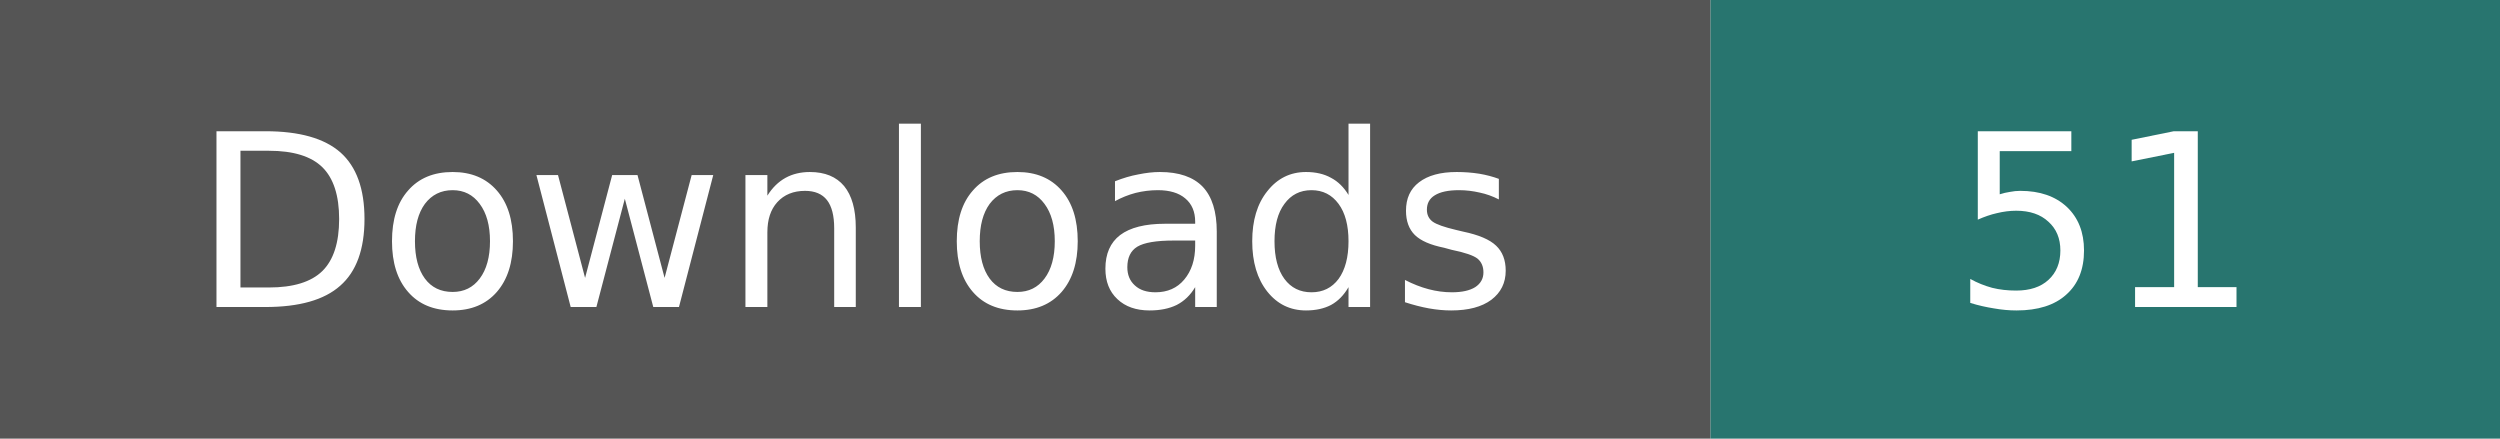
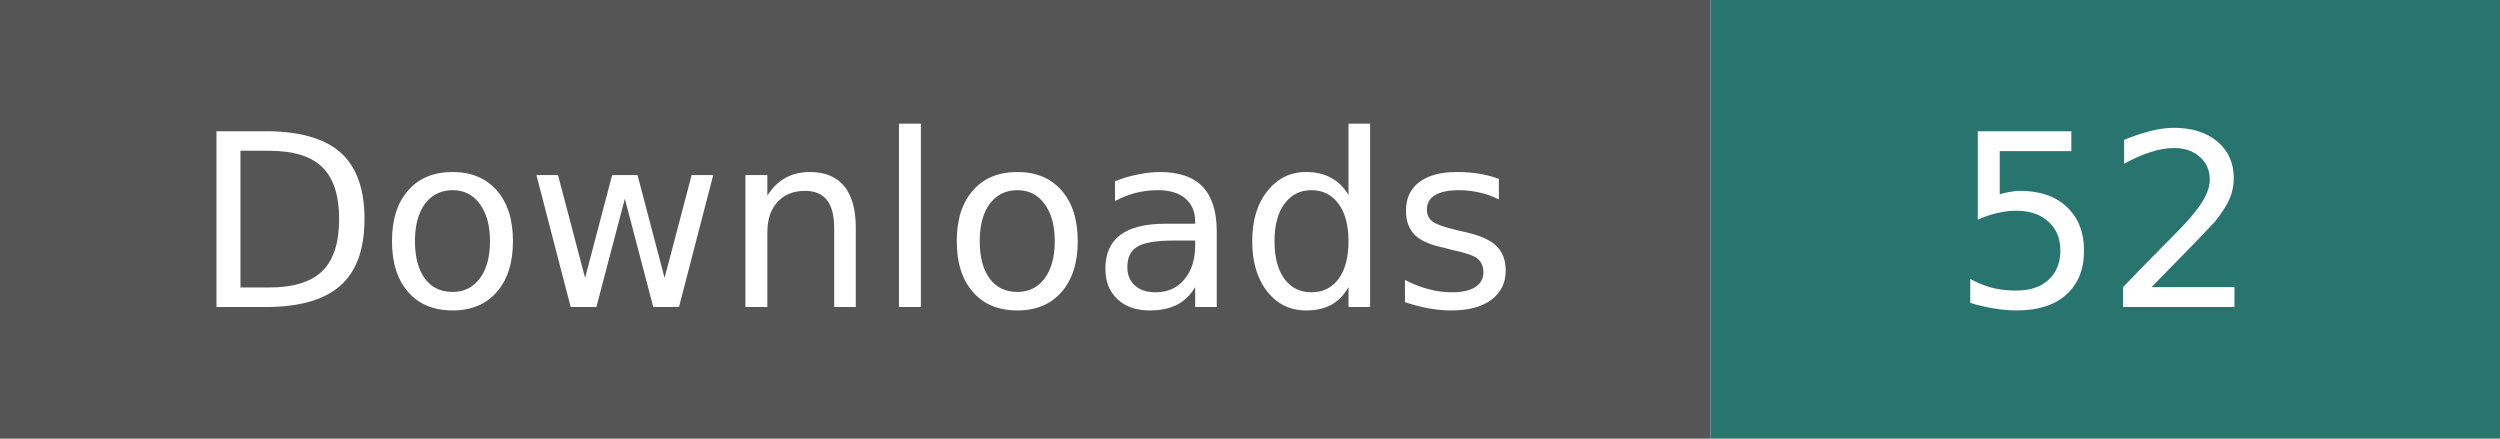
- <svg xmlns="http://www.w3.org/2000/svg" width="114" height="20" role="img" aria-label="Downloads: 51; checked 2026-10-14">
+ <svg xmlns="http://www.w3.org/2000/svg" width="114" height="20" role="img" aria-label="Downloads: 52; checked 2026-10-15">
  <path fill="#555" d="M0 0h78v20H0z" />
  <path fill="#28756f" d="M78 0h36v20H78z" />
  <g fill="#fff" text-anchor="middle" font-family="Verdana,Geneva,DejaVu Sans,sans-serif" font-size="11">
    <text x="39" y="14">Downloads</text>
-     <text x="96" y="14">51</text>
+     <text x="96" y="14">52</text>
  </g>
</svg>
